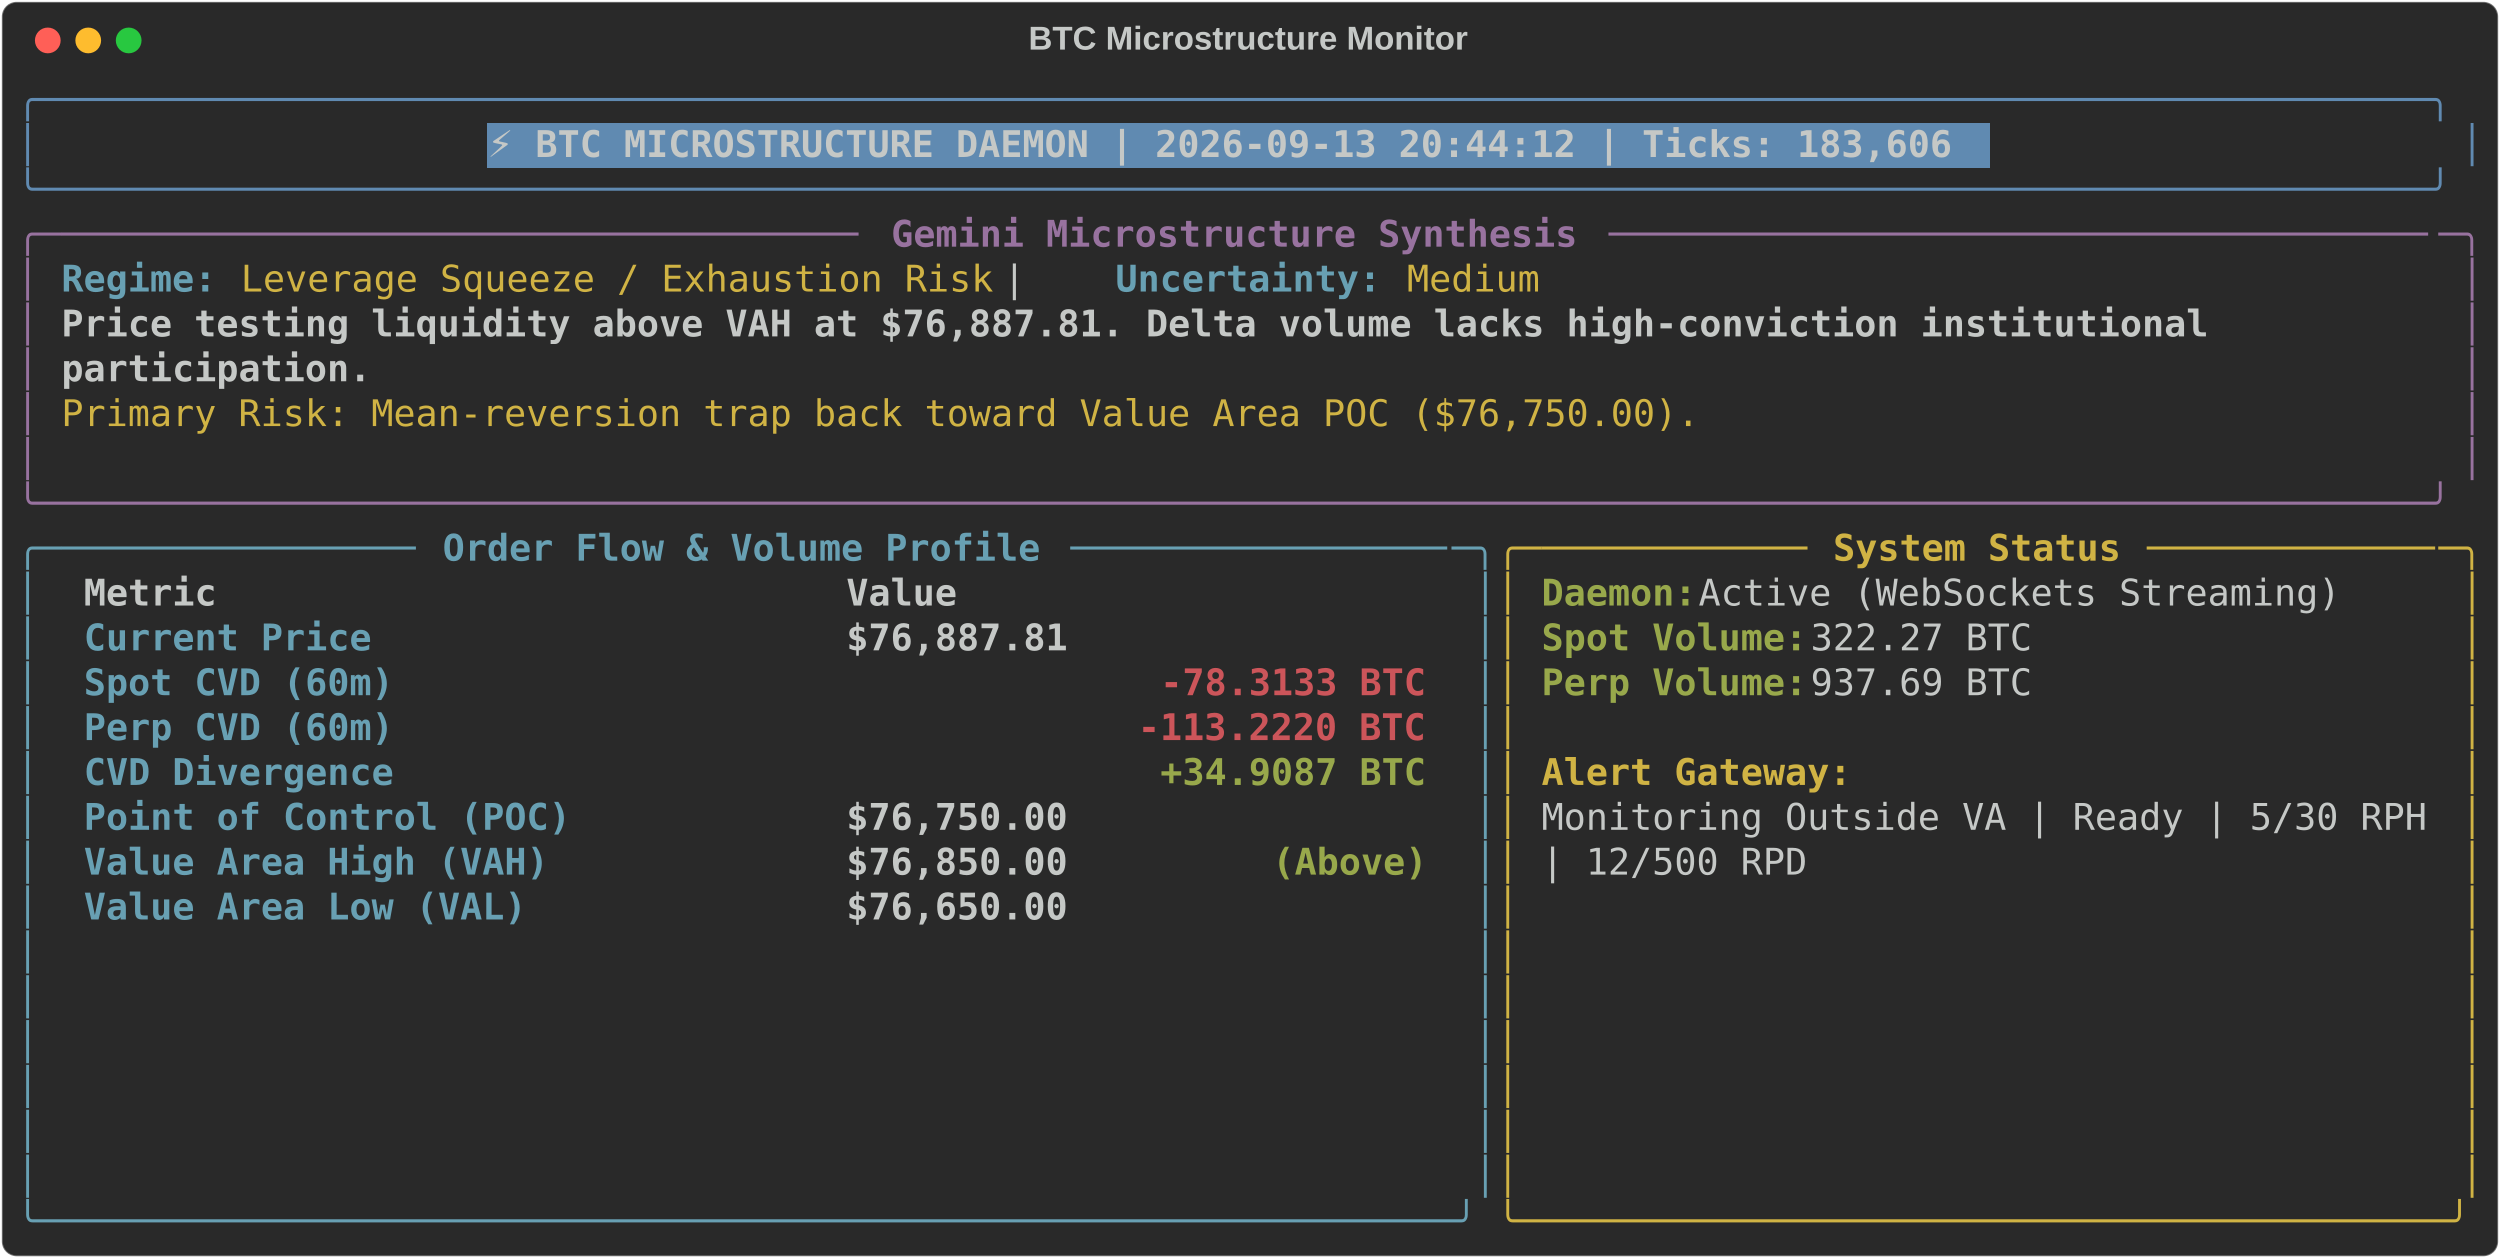
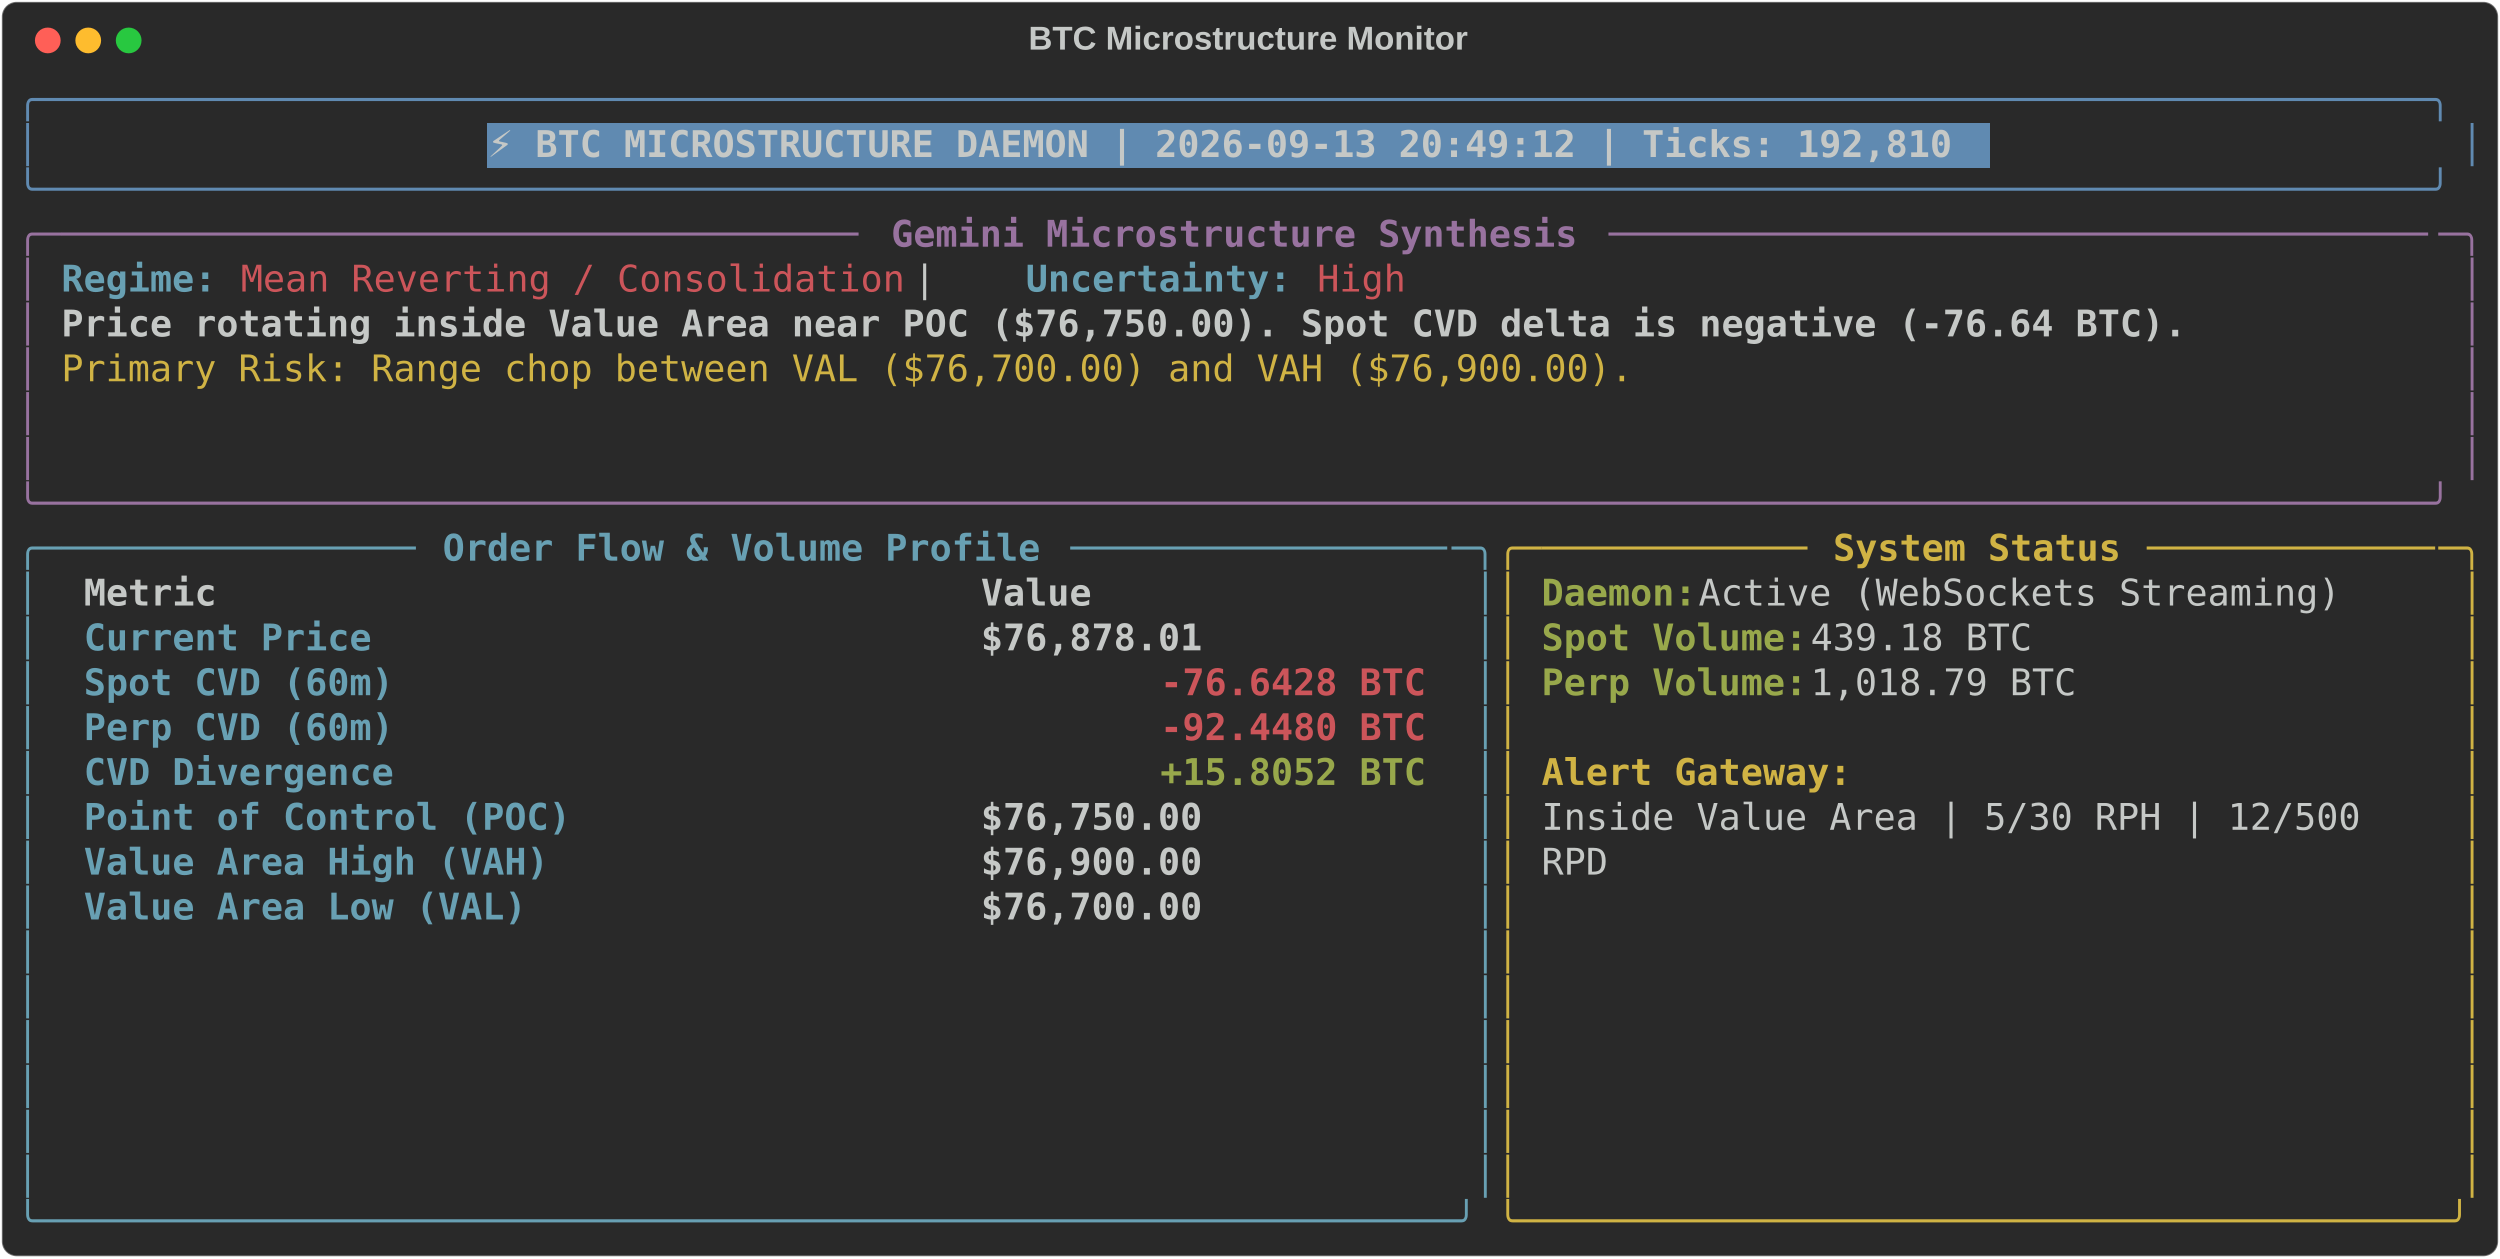
<svg xmlns="http://www.w3.org/2000/svg" class="rich-terminal" viewBox="0 0 1360 684.4">
  <style>

    @font-face {
        font-family: "Fira Code";
        src: local("FiraCode-Regular"),
                url("https://cdnjs.cloudflare.com/ajax/libs/firacode/6.2.0/woff2/FiraCode-Regular.woff2") format("woff2"),
                url("https://cdnjs.cloudflare.com/ajax/libs/firacode/6.2.0/woff/FiraCode-Regular.woff") format("woff");
        font-style: normal;
        font-weight: 400;
    }
    @font-face {
        font-family: "Fira Code";
        src: local("FiraCode-Bold"),
                url("https://cdnjs.cloudflare.com/ajax/libs/firacode/6.2.0/woff2/FiraCode-Bold.woff2") format("woff2"),
                url("https://cdnjs.cloudflare.com/ajax/libs/firacode/6.2.0/woff/FiraCode-Bold.woff") format("woff");
        font-style: bold;
        font-weight: 700;
    }

-     .terminal-1601017723-matrix {
+     .terminal-2061194023-matrix {
        font-family: Fira Code, monospace;
        font-size: 20px;
        line-height: 24.4px;
        font-variant-east-asian: full-width;
    }

-     .terminal-1601017723-title {
+     .terminal-2061194023-title {
        font-size: 18px;
        font-weight: bold;
        font-family: arial;
    }

-     .terminal-1601017723-r1 { fill: #608ab1 }
- .terminal-1601017723-r2 { fill: #c5c8c6 }
- .terminal-1601017723-r3 { fill: #c5c8c6;font-weight: bold }
- .terminal-1601017723-r4 { fill: #98729f }
- .terminal-1601017723-r5 { fill: #98729f;font-weight: bold }
- .terminal-1601017723-r6 { fill: #68a0b3;font-weight: bold }
- .terminal-1601017723-r7 { fill: #d0b344 }
- .terminal-1601017723-r8 { fill: #68a0b3 }
- .terminal-1601017723-r9 { fill: #d0b344;font-weight: bold }
- .terminal-1601017723-r10 { fill: #98a84b;font-weight: bold }
- .terminal-1601017723-r11 { fill: #cc555a;font-weight: bold }
+     .terminal-2061194023-r1 { fill: #608ab1 }
+ .terminal-2061194023-r2 { fill: #c5c8c6 }
+ .terminal-2061194023-r3 { fill: #c5c8c6;font-weight: bold }
+ .terminal-2061194023-r4 { fill: #98729f }
+ .terminal-2061194023-r5 { fill: #98729f;font-weight: bold }
+ .terminal-2061194023-r6 { fill: #68a0b3;font-weight: bold }
+ .terminal-2061194023-r7 { fill: #cc555a }
+ .terminal-2061194023-r8 { fill: #d0b344 }
+ .terminal-2061194023-r9 { fill: #68a0b3 }
+ .terminal-2061194023-r10 { fill: #d0b344;font-weight: bold }
+ .terminal-2061194023-r11 { fill: #98a84b;font-weight: bold }
+ .terminal-2061194023-r12 { fill: #cc555a;font-weight: bold }
    </style>
  <defs>
-     <clipPath id="terminal-1601017723-clip-terminal">
+     <clipPath id="terminal-2061194023-clip-terminal">
      <rect x="0" y="0" width="1341.0" height="633.4" />
    </clipPath>
-     <clipPath id="terminal-1601017723-line-0">
+     <clipPath id="terminal-2061194023-line-0">
      <rect x="0" y="1.5" width="1342" height="24.65" />
    </clipPath>
-     <clipPath id="terminal-1601017723-line-1">
+     <clipPath id="terminal-2061194023-line-1">
      <rect x="0" y="25.9" width="1342" height="24.65" />
    </clipPath>
-     <clipPath id="terminal-1601017723-line-2">
+     <clipPath id="terminal-2061194023-line-2">
      <rect x="0" y="50.3" width="1342" height="24.65" />
    </clipPath>
-     <clipPath id="terminal-1601017723-line-3">
+     <clipPath id="terminal-2061194023-line-3">
      <rect x="0" y="74.7" width="1342" height="24.65" />
    </clipPath>
-     <clipPath id="terminal-1601017723-line-4">
+     <clipPath id="terminal-2061194023-line-4">
      <rect x="0" y="99.1" width="1342" height="24.65" />
    </clipPath>
-     <clipPath id="terminal-1601017723-line-5">
+     <clipPath id="terminal-2061194023-line-5">
      <rect x="0" y="123.5" width="1342" height="24.65" />
    </clipPath>
-     <clipPath id="terminal-1601017723-line-6">
+     <clipPath id="terminal-2061194023-line-6">
      <rect x="0" y="147.9" width="1342" height="24.65" />
    </clipPath>
-     <clipPath id="terminal-1601017723-line-7">
+     <clipPath id="terminal-2061194023-line-7">
      <rect x="0" y="172.3" width="1342" height="24.65" />
    </clipPath>
-     <clipPath id="terminal-1601017723-line-8">
+     <clipPath id="terminal-2061194023-line-8">
      <rect x="0" y="196.7" width="1342" height="24.65" />
    </clipPath>
-     <clipPath id="terminal-1601017723-line-9">
+     <clipPath id="terminal-2061194023-line-9">
      <rect x="0" y="221.1" width="1342" height="24.65" />
    </clipPath>
-     <clipPath id="terminal-1601017723-line-10">
+     <clipPath id="terminal-2061194023-line-10">
      <rect x="0" y="245.5" width="1342" height="24.65" />
    </clipPath>
-     <clipPath id="terminal-1601017723-line-11">
+     <clipPath id="terminal-2061194023-line-11">
      <rect x="0" y="269.9" width="1342" height="24.65" />
    </clipPath>
-     <clipPath id="terminal-1601017723-line-12">
+     <clipPath id="terminal-2061194023-line-12">
      <rect x="0" y="294.3" width="1342" height="24.65" />
    </clipPath>
-     <clipPath id="terminal-1601017723-line-13">
+     <clipPath id="terminal-2061194023-line-13">
      <rect x="0" y="318.7" width="1342" height="24.65" />
    </clipPath>
-     <clipPath id="terminal-1601017723-line-14">
+     <clipPath id="terminal-2061194023-line-14">
      <rect x="0" y="343.1" width="1342" height="24.65" />
    </clipPath>
-     <clipPath id="terminal-1601017723-line-15">
+     <clipPath id="terminal-2061194023-line-15">
      <rect x="0" y="367.5" width="1342" height="24.65" />
    </clipPath>
-     <clipPath id="terminal-1601017723-line-16">
+     <clipPath id="terminal-2061194023-line-16">
      <rect x="0" y="391.9" width="1342" height="24.65" />
    </clipPath>
-     <clipPath id="terminal-1601017723-line-17">
+     <clipPath id="terminal-2061194023-line-17">
      <rect x="0" y="416.3" width="1342" height="24.65" />
    </clipPath>
-     <clipPath id="terminal-1601017723-line-18">
+     <clipPath id="terminal-2061194023-line-18">
      <rect x="0" y="440.7" width="1342" height="24.65" />
    </clipPath>
-     <clipPath id="terminal-1601017723-line-19">
+     <clipPath id="terminal-2061194023-line-19">
      <rect x="0" y="465.1" width="1342" height="24.65" />
    </clipPath>
-     <clipPath id="terminal-1601017723-line-20">
+     <clipPath id="terminal-2061194023-line-20">
      <rect x="0" y="489.5" width="1342" height="24.65" />
    </clipPath>
-     <clipPath id="terminal-1601017723-line-21">
+     <clipPath id="terminal-2061194023-line-21">
      <rect x="0" y="513.9" width="1342" height="24.65" />
    </clipPath>
-     <clipPath id="terminal-1601017723-line-22">
+     <clipPath id="terminal-2061194023-line-22">
      <rect x="0" y="538.3" width="1342" height="24.65" />
    </clipPath>
-     <clipPath id="terminal-1601017723-line-23">
+     <clipPath id="terminal-2061194023-line-23">
      <rect x="0" y="562.7" width="1342" height="24.65" />
    </clipPath>
-     <clipPath id="terminal-1601017723-line-24">
+     <clipPath id="terminal-2061194023-line-24">
      <rect x="0" y="587.1" width="1342" height="24.65" />
    </clipPath>
  </defs>
  <rect fill="#292929" stroke="rgba(255,255,255,0.35)" stroke-width="1" x="1" y="1" width="1358" height="682.4" rx="8" />
-   <text class="terminal-1601017723-title" fill="#c5c8c6" text-anchor="middle" x="679" y="27">BTC Microstructure Monitor</text>
+   <text class="terminal-2061194023-title" fill="#c5c8c6" text-anchor="middle" x="679" y="27">BTC Microstructure Monitor</text>
  <g transform="translate(26,22)">
    <circle cx="0" cy="0" r="7" fill="#ff5f57" />
    <circle cx="22" cy="0" r="7" fill="#febc2e" />
    <circle cx="44" cy="0" r="7" fill="#28c840" />
  </g>
-   <g transform="translate(9, 41)" clip-path="url(#terminal-1601017723-clip-terminal)">
+   <g transform="translate(9, 41)" clip-path="url(#terminal-2061194023-clip-terminal)">
    <rect fill="#608ab1" x="256.2" y="25.9" width="817.4" height="24.65" shape-rendering="crispEdges" />
-     <g class="terminal-1601017723-matrix">
-       <text class="terminal-1601017723-r1" x="0" y="20" textLength="1342" clip-path="url(#terminal-1601017723-line-0)">╭────────────────────────────────────────────────────────────────────────────────────────────────────────────╮</text>
-       <text class="terminal-1601017723-r2" x="1342" y="20" textLength="12.2" clip-path="url(#terminal-1601017723-line-0)">
- </text>
-       <text class="terminal-1601017723-r1" x="0" y="44.4" textLength="12.2" clip-path="url(#terminal-1601017723-line-1)">│</text>
-       <text class="terminal-1601017723-r3" x="256.2" y="44.4" textLength="805.2" clip-path="url(#terminal-1601017723-line-1)">⚡ BTC MICROSTRUCTURE DAEMON | 2026-09-13 20:44:12 | Ticks: 183,606</text>
-       <text class="terminal-1601017723-r1" x="1329.8" y="44.4" textLength="12.2" clip-path="url(#terminal-1601017723-line-1)">│</text>
-       <text class="terminal-1601017723-r2" x="1342" y="44.4" textLength="12.2" clip-path="url(#terminal-1601017723-line-1)">
- </text>
-       <text class="terminal-1601017723-r1" x="0" y="68.8" textLength="1342" clip-path="url(#terminal-1601017723-line-2)">╰────────────────────────────────────────────────────────────────────────────────────────────────────────────╯</text>
-       <text class="terminal-1601017723-r2" x="1342" y="68.8" textLength="12.2" clip-path="url(#terminal-1601017723-line-2)">
- </text>
-       <text class="terminal-1601017723-r4" x="0" y="93.2" textLength="24.4" clip-path="url(#terminal-1601017723-line-3)">╭─</text>
-       <text class="terminal-1601017723-r4" x="24.4" y="93.2" textLength="439.2" clip-path="url(#terminal-1601017723-line-3)">────────────────────────────────────</text>
-       <text class="terminal-1601017723-r5" x="475.8" y="93.2" textLength="378.2" clip-path="url(#terminal-1601017723-line-3)">Gemini Microstructure Synthesis</text>
-       <text class="terminal-1601017723-r4" x="866.2" y="93.2" textLength="451.4" clip-path="url(#terminal-1601017723-line-3)">─────────────────────────────────────</text>
-       <text class="terminal-1601017723-r4" x="1317.6" y="93.2" textLength="24.4" clip-path="url(#terminal-1601017723-line-3)">─╮</text>
-       <text class="terminal-1601017723-r2" x="1342" y="93.2" textLength="12.2" clip-path="url(#terminal-1601017723-line-3)">
- </text>
-       <text class="terminal-1601017723-r4" x="0" y="117.6" textLength="12.2" clip-path="url(#terminal-1601017723-line-4)">│</text>
-       <text class="terminal-1601017723-r6" x="24.4" y="117.6" textLength="85.4" clip-path="url(#terminal-1601017723-line-4)">Regime:</text>
-       <text class="terminal-1601017723-r7" x="122" y="117.6" textLength="414.8" clip-path="url(#terminal-1601017723-line-4)">Leverage Squeeze / Exhaustion Risk</text>
-       <text class="terminal-1601017723-r2" x="536.8" y="117.6" textLength="61" clip-path="url(#terminal-1601017723-line-4)">  |  </text>
-       <text class="terminal-1601017723-r6" x="597.8" y="117.6" textLength="146.4" clip-path="url(#terminal-1601017723-line-4)">Uncertainty:</text>
-       <text class="terminal-1601017723-r7" x="756.4" y="117.6" textLength="73.2" clip-path="url(#terminal-1601017723-line-4)">Medium</text>
-       <text class="terminal-1601017723-r4" x="1329.8" y="117.6" textLength="12.2" clip-path="url(#terminal-1601017723-line-4)">│</text>
-       <text class="terminal-1601017723-r2" x="1342" y="117.6" textLength="12.2" clip-path="url(#terminal-1601017723-line-4)">
- </text>
-       <text class="terminal-1601017723-r4" x="0" y="142" textLength="12.2" clip-path="url(#terminal-1601017723-line-5)">│</text>
-       <text class="terminal-1601017723-r3" x="24.4" y="142" textLength="1195.6" clip-path="url(#terminal-1601017723-line-5)">Price testing liquidity above VAH at $76,887.81. Delta volume lacks high-conviction institutional </text>
-       <text class="terminal-1601017723-r4" x="1329.8" y="142" textLength="12.2" clip-path="url(#terminal-1601017723-line-5)">│</text>
-       <text class="terminal-1601017723-r2" x="1342" y="142" textLength="12.2" clip-path="url(#terminal-1601017723-line-5)">
- </text>
-       <text class="terminal-1601017723-r4" x="0" y="166.4" textLength="12.2" clip-path="url(#terminal-1601017723-line-6)">│</text>
-       <text class="terminal-1601017723-r3" x="24.4" y="166.4" textLength="170.8" clip-path="url(#terminal-1601017723-line-6)">participation.</text>
-       <text class="terminal-1601017723-r4" x="1329.8" y="166.4" textLength="12.2" clip-path="url(#terminal-1601017723-line-6)">│</text>
-       <text class="terminal-1601017723-r2" x="1342" y="166.4" textLength="12.2" clip-path="url(#terminal-1601017723-line-6)">
- </text>
-       <text class="terminal-1601017723-r4" x="0" y="190.8" textLength="12.2" clip-path="url(#terminal-1601017723-line-7)">│</text>
-       <text class="terminal-1601017723-r7" x="24.4" y="190.8" textLength="902.8" clip-path="url(#terminal-1601017723-line-7)">Primary Risk: Mean-reversion trap back toward Value Area POC ($76,750.00).</text>
-       <text class="terminal-1601017723-r4" x="1329.8" y="190.8" textLength="12.2" clip-path="url(#terminal-1601017723-line-7)">│</text>
-       <text class="terminal-1601017723-r2" x="1342" y="190.8" textLength="12.2" clip-path="url(#terminal-1601017723-line-7)">
- </text>
-       <text class="terminal-1601017723-r4" x="0" y="215.2" textLength="12.2" clip-path="url(#terminal-1601017723-line-8)">│</text>
-       <text class="terminal-1601017723-r4" x="1329.8" y="215.2" textLength="12.2" clip-path="url(#terminal-1601017723-line-8)">│</text>
-       <text class="terminal-1601017723-r2" x="1342" y="215.2" textLength="12.2" clip-path="url(#terminal-1601017723-line-8)">
- </text>
-       <text class="terminal-1601017723-r4" x="0" y="239.6" textLength="1342" clip-path="url(#terminal-1601017723-line-9)">╰────────────────────────────────────────────────────────────────────────────────────────────────────────────╯</text>
-       <text class="terminal-1601017723-r2" x="1342" y="239.6" textLength="12.2" clip-path="url(#terminal-1601017723-line-9)">
- </text>
-       <text class="terminal-1601017723-r8" x="0" y="264" textLength="24.4" clip-path="url(#terminal-1601017723-line-10)">╭─</text>
-       <text class="terminal-1601017723-r8" x="24.4" y="264" textLength="195.2" clip-path="url(#terminal-1601017723-line-10)">────────────────</text>
-       <text class="terminal-1601017723-r6" x="231.8" y="264" textLength="329.4" clip-path="url(#terminal-1601017723-line-10)">Order Flow &amp; Volume Profile</text>
-       <text class="terminal-1601017723-r8" x="573.4" y="264" textLength="207.4" clip-path="url(#terminal-1601017723-line-10)">─────────────────</text>
-       <text class="terminal-1601017723-r8" x="780.8" y="264" textLength="24.4" clip-path="url(#terminal-1601017723-line-10)">─╮</text>
-       <text class="terminal-1601017723-r7" x="805.2" y="264" textLength="24.4" clip-path="url(#terminal-1601017723-line-10)">╭─</text>
-       <text class="terminal-1601017723-r7" x="829.6" y="264" textLength="146.4" clip-path="url(#terminal-1601017723-line-10)">────────────</text>
-       <text class="terminal-1601017723-r9" x="988.2" y="264" textLength="158.6" clip-path="url(#terminal-1601017723-line-10)">System Status</text>
-       <text class="terminal-1601017723-r7" x="1159" y="264" textLength="158.6" clip-path="url(#terminal-1601017723-line-10)">─────────────</text>
-       <text class="terminal-1601017723-r7" x="1317.6" y="264" textLength="24.4" clip-path="url(#terminal-1601017723-line-10)">─╮</text>
-       <text class="terminal-1601017723-r2" x="1342" y="264" textLength="12.2" clip-path="url(#terminal-1601017723-line-10)">
- </text>
-       <text class="terminal-1601017723-r8" x="0" y="288.4" textLength="12.2" clip-path="url(#terminal-1601017723-line-11)">│</text>
-       <text class="terminal-1601017723-r3" x="36.6" y="288.4" textLength="390.4" clip-path="url(#terminal-1601017723-line-11)">Metric                          </text>
-       <text class="terminal-1601017723-r3" x="451.4" y="288.4" textLength="317.2" clip-path="url(#terminal-1601017723-line-11)">                     Value</text>
-       <text class="terminal-1601017723-r8" x="793" y="288.4" textLength="12.2" clip-path="url(#terminal-1601017723-line-11)">│</text>
-       <text class="terminal-1601017723-r7" x="805.2" y="288.4" textLength="12.2" clip-path="url(#terminal-1601017723-line-11)">│</text>
-       <text class="terminal-1601017723-r10" x="829.6" y="288.4" textLength="85.4" clip-path="url(#terminal-1601017723-line-11)">Daemon:</text>
-       <text class="terminal-1601017723-r2" x="915" y="288.4" textLength="366" clip-path="url(#terminal-1601017723-line-11)"> Active (WebSockets Streaming)</text>
-       <text class="terminal-1601017723-r7" x="1329.8" y="288.4" textLength="12.2" clip-path="url(#terminal-1601017723-line-11)">│</text>
-       <text class="terminal-1601017723-r2" x="1342" y="288.4" textLength="12.2" clip-path="url(#terminal-1601017723-line-11)">
- </text>
-       <text class="terminal-1601017723-r8" x="0" y="312.8" textLength="12.2" clip-path="url(#terminal-1601017723-line-12)">│</text>
-       <text class="terminal-1601017723-r6" x="36.6" y="312.8" textLength="390.4" clip-path="url(#terminal-1601017723-line-12)">Current Price                   </text>
-       <text class="terminal-1601017723-r3" x="451.4" y="312.8" textLength="317.2" clip-path="url(#terminal-1601017723-line-12)">                $76,887.81</text>
-       <text class="terminal-1601017723-r8" x="793" y="312.8" textLength="12.2" clip-path="url(#terminal-1601017723-line-12)">│</text>
-       <text class="terminal-1601017723-r7" x="805.2" y="312.8" textLength="12.2" clip-path="url(#terminal-1601017723-line-12)">│</text>
-       <text class="terminal-1601017723-r10" x="829.6" y="312.8" textLength="146.4" clip-path="url(#terminal-1601017723-line-12)">Spot Volume:</text>
-       <text class="terminal-1601017723-r2" x="976" y="312.8" textLength="134.2" clip-path="url(#terminal-1601017723-line-12)"> 322.27 BTC</text>
-       <text class="terminal-1601017723-r7" x="1329.8" y="312.8" textLength="12.2" clip-path="url(#terminal-1601017723-line-12)">│</text>
-       <text class="terminal-1601017723-r2" x="1342" y="312.8" textLength="12.2" clip-path="url(#terminal-1601017723-line-12)">
- </text>
-       <text class="terminal-1601017723-r8" x="0" y="337.2" textLength="12.2" clip-path="url(#terminal-1601017723-line-13)">│</text>
-       <text class="terminal-1601017723-r6" x="36.6" y="337.2" textLength="390.4" clip-path="url(#terminal-1601017723-line-13)">Spot CVD (60m)                  </text>
-       <text class="terminal-1601017723-r11" x="622.2" y="337.2" textLength="146.4" clip-path="url(#terminal-1601017723-line-13)">-78.3133 BTC</text>
-       <text class="terminal-1601017723-r8" x="793" y="337.2" textLength="12.2" clip-path="url(#terminal-1601017723-line-13)">│</text>
-       <text class="terminal-1601017723-r7" x="805.2" y="337.2" textLength="12.2" clip-path="url(#terminal-1601017723-line-13)">│</text>
-       <text class="terminal-1601017723-r10" x="829.6" y="337.2" textLength="146.4" clip-path="url(#terminal-1601017723-line-13)">Perp Volume:</text>
-       <text class="terminal-1601017723-r2" x="976" y="337.2" textLength="134.2" clip-path="url(#terminal-1601017723-line-13)"> 937.69 BTC</text>
-       <text class="terminal-1601017723-r7" x="1329.8" y="337.2" textLength="12.2" clip-path="url(#terminal-1601017723-line-13)">│</text>
-       <text class="terminal-1601017723-r2" x="1342" y="337.2" textLength="12.2" clip-path="url(#terminal-1601017723-line-13)">
- </text>
-       <text class="terminal-1601017723-r8" x="0" y="361.6" textLength="12.2" clip-path="url(#terminal-1601017723-line-14)">│</text>
-       <text class="terminal-1601017723-r6" x="36.6" y="361.6" textLength="390.4" clip-path="url(#terminal-1601017723-line-14)">Perp CVD (60m)                  </text>
-       <text class="terminal-1601017723-r11" x="610" y="361.6" textLength="158.6" clip-path="url(#terminal-1601017723-line-14)">-113.2220 BTC</text>
-       <text class="terminal-1601017723-r8" x="793" y="361.6" textLength="12.2" clip-path="url(#terminal-1601017723-line-14)">│</text>
-       <text class="terminal-1601017723-r7" x="805.2" y="361.6" textLength="12.2" clip-path="url(#terminal-1601017723-line-14)">│</text>
-       <text class="terminal-1601017723-r7" x="1329.8" y="361.6" textLength="12.2" clip-path="url(#terminal-1601017723-line-14)">│</text>
-       <text class="terminal-1601017723-r2" x="1342" y="361.6" textLength="12.2" clip-path="url(#terminal-1601017723-line-14)">
- </text>
-       <text class="terminal-1601017723-r8" x="0" y="386" textLength="12.2" clip-path="url(#terminal-1601017723-line-15)">│</text>
-       <text class="terminal-1601017723-r6" x="36.6" y="386" textLength="390.4" clip-path="url(#terminal-1601017723-line-15)">CVD Divergence                  </text>
-       <text class="terminal-1601017723-r10" x="622.2" y="386" textLength="146.4" clip-path="url(#terminal-1601017723-line-15)">+34.9087 BTC</text>
-       <text class="terminal-1601017723-r8" x="793" y="386" textLength="12.2" clip-path="url(#terminal-1601017723-line-15)">│</text>
-       <text class="terminal-1601017723-r7" x="805.2" y="386" textLength="12.2" clip-path="url(#terminal-1601017723-line-15)">│</text>
-       <text class="terminal-1601017723-r9" x="829.6" y="386" textLength="170.8" clip-path="url(#terminal-1601017723-line-15)">Alert Gateway:</text>
-       <text class="terminal-1601017723-r7" x="1329.8" y="386" textLength="12.2" clip-path="url(#terminal-1601017723-line-15)">│</text>
-       <text class="terminal-1601017723-r2" x="1342" y="386" textLength="12.2" clip-path="url(#terminal-1601017723-line-15)">
- </text>
-       <text class="terminal-1601017723-r8" x="0" y="410.4" textLength="12.2" clip-path="url(#terminal-1601017723-line-16)">│</text>
-       <text class="terminal-1601017723-r6" x="36.6" y="410.4" textLength="390.4" clip-path="url(#terminal-1601017723-line-16)">Point of Control (POC)          </text>
-       <text class="terminal-1601017723-r3" x="451.4" y="410.4" textLength="317.2" clip-path="url(#terminal-1601017723-line-16)">                $76,750.00</text>
-       <text class="terminal-1601017723-r8" x="793" y="410.4" textLength="12.2" clip-path="url(#terminal-1601017723-line-16)">│</text>
-       <text class="terminal-1601017723-r7" x="805.2" y="410.4" textLength="12.2" clip-path="url(#terminal-1601017723-line-16)">│</text>
-       <text class="terminal-1601017723-r2" x="829.6" y="410.4" textLength="488" clip-path="url(#terminal-1601017723-line-16)">Monitoring Outside VA | Ready | 5/30 RPH</text>
-       <text class="terminal-1601017723-r7" x="1329.8" y="410.4" textLength="12.2" clip-path="url(#terminal-1601017723-line-16)">│</text>
-       <text class="terminal-1601017723-r2" x="1342" y="410.4" textLength="12.2" clip-path="url(#terminal-1601017723-line-16)">
- </text>
-       <text class="terminal-1601017723-r8" x="0" y="434.8" textLength="12.2" clip-path="url(#terminal-1601017723-line-17)">│</text>
-       <text class="terminal-1601017723-r6" x="36.6" y="434.8" textLength="390.4" clip-path="url(#terminal-1601017723-line-17)">Value Area High (VAH)           </text>
-       <text class="terminal-1601017723-r3" x="451.4" y="434.8" textLength="231.8" clip-path="url(#terminal-1601017723-line-17)">        $76,850.00 </text>
-       <text class="terminal-1601017723-r10" x="683.2" y="434.8" textLength="85.4" clip-path="url(#terminal-1601017723-line-17)">(Above)</text>
-       <text class="terminal-1601017723-r8" x="793" y="434.8" textLength="12.2" clip-path="url(#terminal-1601017723-line-17)">│</text>
-       <text class="terminal-1601017723-r7" x="805.2" y="434.8" textLength="12.2" clip-path="url(#terminal-1601017723-line-17)">│</text>
-       <text class="terminal-1601017723-r2" x="829.6" y="434.8" textLength="146.4" clip-path="url(#terminal-1601017723-line-17)">| 12/500 RPD</text>
-       <text class="terminal-1601017723-r7" x="1329.8" y="434.8" textLength="12.2" clip-path="url(#terminal-1601017723-line-17)">│</text>
-       <text class="terminal-1601017723-r2" x="1342" y="434.8" textLength="12.2" clip-path="url(#terminal-1601017723-line-17)">
- </text>
-       <text class="terminal-1601017723-r8" x="0" y="459.2" textLength="12.2" clip-path="url(#terminal-1601017723-line-18)">│</text>
-       <text class="terminal-1601017723-r6" x="36.6" y="459.2" textLength="390.4" clip-path="url(#terminal-1601017723-line-18)">Value Area Low (VAL)            </text>
-       <text class="terminal-1601017723-r3" x="451.4" y="459.2" textLength="317.2" clip-path="url(#terminal-1601017723-line-18)">                $76,650.00</text>
-       <text class="terminal-1601017723-r8" x="793" y="459.2" textLength="12.2" clip-path="url(#terminal-1601017723-line-18)">│</text>
-       <text class="terminal-1601017723-r7" x="805.2" y="459.2" textLength="12.2" clip-path="url(#terminal-1601017723-line-18)">│</text>
-       <text class="terminal-1601017723-r7" x="1329.8" y="459.2" textLength="12.2" clip-path="url(#terminal-1601017723-line-18)">│</text>
-       <text class="terminal-1601017723-r2" x="1342" y="459.2" textLength="12.2" clip-path="url(#terminal-1601017723-line-18)">
- </text>
-       <text class="terminal-1601017723-r8" x="0" y="483.6" textLength="12.2" clip-path="url(#terminal-1601017723-line-19)">│</text>
-       <text class="terminal-1601017723-r8" x="793" y="483.6" textLength="12.2" clip-path="url(#terminal-1601017723-line-19)">│</text>
-       <text class="terminal-1601017723-r7" x="805.2" y="483.6" textLength="12.2" clip-path="url(#terminal-1601017723-line-19)">│</text>
-       <text class="terminal-1601017723-r7" x="1329.8" y="483.6" textLength="12.2" clip-path="url(#terminal-1601017723-line-19)">│</text>
-       <text class="terminal-1601017723-r2" x="1342" y="483.6" textLength="12.2" clip-path="url(#terminal-1601017723-line-19)">
- </text>
-       <text class="terminal-1601017723-r8" x="0" y="508" textLength="12.2" clip-path="url(#terminal-1601017723-line-20)">│</text>
-       <text class="terminal-1601017723-r8" x="793" y="508" textLength="12.2" clip-path="url(#terminal-1601017723-line-20)">│</text>
-       <text class="terminal-1601017723-r7" x="805.2" y="508" textLength="12.2" clip-path="url(#terminal-1601017723-line-20)">│</text>
-       <text class="terminal-1601017723-r7" x="1329.8" y="508" textLength="12.2" clip-path="url(#terminal-1601017723-line-20)">│</text>
-       <text class="terminal-1601017723-r2" x="1342" y="508" textLength="12.2" clip-path="url(#terminal-1601017723-line-20)">
- </text>
-       <text class="terminal-1601017723-r8" x="0" y="532.4" textLength="12.2" clip-path="url(#terminal-1601017723-line-21)">│</text>
-       <text class="terminal-1601017723-r8" x="793" y="532.4" textLength="12.2" clip-path="url(#terminal-1601017723-line-21)">│</text>
-       <text class="terminal-1601017723-r7" x="805.2" y="532.4" textLength="12.2" clip-path="url(#terminal-1601017723-line-21)">│</text>
-       <text class="terminal-1601017723-r7" x="1329.8" y="532.4" textLength="12.2" clip-path="url(#terminal-1601017723-line-21)">│</text>
-       <text class="terminal-1601017723-r2" x="1342" y="532.4" textLength="12.2" clip-path="url(#terminal-1601017723-line-21)">
- </text>
-       <text class="terminal-1601017723-r8" x="0" y="556.8" textLength="12.2" clip-path="url(#terminal-1601017723-line-22)">│</text>
-       <text class="terminal-1601017723-r8" x="793" y="556.8" textLength="12.2" clip-path="url(#terminal-1601017723-line-22)">│</text>
-       <text class="terminal-1601017723-r7" x="805.2" y="556.8" textLength="12.2" clip-path="url(#terminal-1601017723-line-22)">│</text>
-       <text class="terminal-1601017723-r7" x="1329.8" y="556.8" textLength="12.2" clip-path="url(#terminal-1601017723-line-22)">│</text>
-       <text class="terminal-1601017723-r2" x="1342" y="556.8" textLength="12.2" clip-path="url(#terminal-1601017723-line-22)">
- </text>
-       <text class="terminal-1601017723-r8" x="0" y="581.2" textLength="12.2" clip-path="url(#terminal-1601017723-line-23)">│</text>
-       <text class="terminal-1601017723-r8" x="793" y="581.2" textLength="12.2" clip-path="url(#terminal-1601017723-line-23)">│</text>
-       <text class="terminal-1601017723-r7" x="805.2" y="581.2" textLength="12.2" clip-path="url(#terminal-1601017723-line-23)">│</text>
-       <text class="terminal-1601017723-r7" x="1329.8" y="581.2" textLength="12.2" clip-path="url(#terminal-1601017723-line-23)">│</text>
-       <text class="terminal-1601017723-r2" x="1342" y="581.2" textLength="12.2" clip-path="url(#terminal-1601017723-line-23)">
- </text>
-       <text class="terminal-1601017723-r8" x="0" y="605.6" textLength="12.2" clip-path="url(#terminal-1601017723-line-24)">│</text>
-       <text class="terminal-1601017723-r8" x="793" y="605.6" textLength="12.2" clip-path="url(#terminal-1601017723-line-24)">│</text>
-       <text class="terminal-1601017723-r7" x="805.2" y="605.6" textLength="12.2" clip-path="url(#terminal-1601017723-line-24)">│</text>
-       <text class="terminal-1601017723-r7" x="1329.8" y="605.6" textLength="12.2" clip-path="url(#terminal-1601017723-line-24)">│</text>
-       <text class="terminal-1601017723-r2" x="1342" y="605.6" textLength="12.2" clip-path="url(#terminal-1601017723-line-24)">
- </text>
-       <text class="terminal-1601017723-r8" x="0" y="630" textLength="805.2" clip-path="url(#terminal-1601017723-line-25)">╰────────────────────────────────────────────────────────────────╯</text>
-       <text class="terminal-1601017723-r7" x="805.2" y="630" textLength="536.8" clip-path="url(#terminal-1601017723-line-25)">╰──────────────────────────────────────────╯</text>
-       <text class="terminal-1601017723-r2" x="1342" y="630" textLength="12.2" clip-path="url(#terminal-1601017723-line-25)">
+     <g class="terminal-2061194023-matrix">
+       <text class="terminal-2061194023-r1" x="0" y="20" textLength="1342" clip-path="url(#terminal-2061194023-line-0)">╭────────────────────────────────────────────────────────────────────────────────────────────────────────────╮</text>
+       <text class="terminal-2061194023-r2" x="1342" y="20" textLength="12.2" clip-path="url(#terminal-2061194023-line-0)">
+ </text>
+       <text class="terminal-2061194023-r1" x="0" y="44.4" textLength="12.2" clip-path="url(#terminal-2061194023-line-1)">│</text>
+       <text class="terminal-2061194023-r3" x="256.2" y="44.4" textLength="805.2" clip-path="url(#terminal-2061194023-line-1)">⚡ BTC MICROSTRUCTURE DAEMON | 2026-09-13 20:49:12 | Ticks: 192,810</text>
+       <text class="terminal-2061194023-r1" x="1329.8" y="44.4" textLength="12.2" clip-path="url(#terminal-2061194023-line-1)">│</text>
+       <text class="terminal-2061194023-r2" x="1342" y="44.4" textLength="12.2" clip-path="url(#terminal-2061194023-line-1)">
+ </text>
+       <text class="terminal-2061194023-r1" x="0" y="68.8" textLength="1342" clip-path="url(#terminal-2061194023-line-2)">╰────────────────────────────────────────────────────────────────────────────────────────────────────────────╯</text>
+       <text class="terminal-2061194023-r2" x="1342" y="68.8" textLength="12.2" clip-path="url(#terminal-2061194023-line-2)">
+ </text>
+       <text class="terminal-2061194023-r4" x="0" y="93.2" textLength="24.4" clip-path="url(#terminal-2061194023-line-3)">╭─</text>
+       <text class="terminal-2061194023-r4" x="24.4" y="93.2" textLength="439.2" clip-path="url(#terminal-2061194023-line-3)">────────────────────────────────────</text>
+       <text class="terminal-2061194023-r5" x="475.8" y="93.2" textLength="378.2" clip-path="url(#terminal-2061194023-line-3)">Gemini Microstructure Synthesis</text>
+       <text class="terminal-2061194023-r4" x="866.2" y="93.2" textLength="451.4" clip-path="url(#terminal-2061194023-line-3)">─────────────────────────────────────</text>
+       <text class="terminal-2061194023-r4" x="1317.6" y="93.2" textLength="24.4" clip-path="url(#terminal-2061194023-line-3)">─╮</text>
+       <text class="terminal-2061194023-r2" x="1342" y="93.2" textLength="12.2" clip-path="url(#terminal-2061194023-line-3)">
+ </text>
+       <text class="terminal-2061194023-r4" x="0" y="117.6" textLength="12.2" clip-path="url(#terminal-2061194023-line-4)">│</text>
+       <text class="terminal-2061194023-r6" x="24.4" y="117.6" textLength="85.4" clip-path="url(#terminal-2061194023-line-4)">Regime:</text>
+       <text class="terminal-2061194023-r7" x="122" y="117.6" textLength="366" clip-path="url(#terminal-2061194023-line-4)">Mean Reverting / Consolidation</text>
+       <text class="terminal-2061194023-r2" x="488" y="117.6" textLength="61" clip-path="url(#terminal-2061194023-line-4)">  |  </text>
+       <text class="terminal-2061194023-r6" x="549" y="117.6" textLength="146.4" clip-path="url(#terminal-2061194023-line-4)">Uncertainty:</text>
+       <text class="terminal-2061194023-r7" x="707.6" y="117.6" textLength="48.8" clip-path="url(#terminal-2061194023-line-4)">High</text>
+       <text class="terminal-2061194023-r4" x="1329.8" y="117.6" textLength="12.2" clip-path="url(#terminal-2061194023-line-4)">│</text>
+       <text class="terminal-2061194023-r2" x="1342" y="117.6" textLength="12.2" clip-path="url(#terminal-2061194023-line-4)">
+ </text>
+       <text class="terminal-2061194023-r4" x="0" y="142" textLength="12.2" clip-path="url(#terminal-2061194023-line-5)">│</text>
+       <text class="terminal-2061194023-r3" x="24.4" y="142" textLength="1171.2" clip-path="url(#terminal-2061194023-line-5)">Price rotating inside Value Area near POC ($76,750.00). Spot CVD delta is negative (-76.64 BTC).</text>
+       <text class="terminal-2061194023-r4" x="1329.8" y="142" textLength="12.2" clip-path="url(#terminal-2061194023-line-5)">│</text>
+       <text class="terminal-2061194023-r2" x="1342" y="142" textLength="12.2" clip-path="url(#terminal-2061194023-line-5)">
+ </text>
+       <text class="terminal-2061194023-r4" x="0" y="166.4" textLength="12.2" clip-path="url(#terminal-2061194023-line-6)">│</text>
+       <text class="terminal-2061194023-r8" x="24.4" y="166.4" textLength="866.2" clip-path="url(#terminal-2061194023-line-6)">Primary Risk: Range chop between VAL ($76,700.00) and VAH ($76,900.00).</text>
+       <text class="terminal-2061194023-r4" x="1329.8" y="166.4" textLength="12.2" clip-path="url(#terminal-2061194023-line-6)">│</text>
+       <text class="terminal-2061194023-r2" x="1342" y="166.4" textLength="12.2" clip-path="url(#terminal-2061194023-line-6)">
+ </text>
+       <text class="terminal-2061194023-r4" x="0" y="190.8" textLength="12.2" clip-path="url(#terminal-2061194023-line-7)">│</text>
+       <text class="terminal-2061194023-r4" x="1329.8" y="190.8" textLength="12.2" clip-path="url(#terminal-2061194023-line-7)">│</text>
+       <text class="terminal-2061194023-r2" x="1342" y="190.8" textLength="12.2" clip-path="url(#terminal-2061194023-line-7)">
+ </text>
+       <text class="terminal-2061194023-r4" x="0" y="215.2" textLength="12.2" clip-path="url(#terminal-2061194023-line-8)">│</text>
+       <text class="terminal-2061194023-r4" x="1329.8" y="215.2" textLength="12.2" clip-path="url(#terminal-2061194023-line-8)">│</text>
+       <text class="terminal-2061194023-r2" x="1342" y="215.2" textLength="12.2" clip-path="url(#terminal-2061194023-line-8)">
+ </text>
+       <text class="terminal-2061194023-r4" x="0" y="239.6" textLength="1342" clip-path="url(#terminal-2061194023-line-9)">╰────────────────────────────────────────────────────────────────────────────────────────────────────────────╯</text>
+       <text class="terminal-2061194023-r2" x="1342" y="239.6" textLength="12.2" clip-path="url(#terminal-2061194023-line-9)">
+ </text>
+       <text class="terminal-2061194023-r9" x="0" y="264" textLength="24.4" clip-path="url(#terminal-2061194023-line-10)">╭─</text>
+       <text class="terminal-2061194023-r9" x="24.4" y="264" textLength="195.2" clip-path="url(#terminal-2061194023-line-10)">────────────────</text>
+       <text class="terminal-2061194023-r6" x="231.8" y="264" textLength="329.4" clip-path="url(#terminal-2061194023-line-10)">Order Flow &amp; Volume Profile</text>
+       <text class="terminal-2061194023-r9" x="573.4" y="264" textLength="207.4" clip-path="url(#terminal-2061194023-line-10)">─────────────────</text>
+       <text class="terminal-2061194023-r9" x="780.8" y="264" textLength="24.4" clip-path="url(#terminal-2061194023-line-10)">─╮</text>
+       <text class="terminal-2061194023-r8" x="805.2" y="264" textLength="24.4" clip-path="url(#terminal-2061194023-line-10)">╭─</text>
+       <text class="terminal-2061194023-r8" x="829.6" y="264" textLength="146.4" clip-path="url(#terminal-2061194023-line-10)">────────────</text>
+       <text class="terminal-2061194023-r10" x="988.2" y="264" textLength="158.6" clip-path="url(#terminal-2061194023-line-10)">System Status</text>
+       <text class="terminal-2061194023-r8" x="1159" y="264" textLength="158.6" clip-path="url(#terminal-2061194023-line-10)">─────────────</text>
+       <text class="terminal-2061194023-r8" x="1317.6" y="264" textLength="24.4" clip-path="url(#terminal-2061194023-line-10)">─╮</text>
+       <text class="terminal-2061194023-r2" x="1342" y="264" textLength="12.2" clip-path="url(#terminal-2061194023-line-10)">
+ </text>
+       <text class="terminal-2061194023-r9" x="0" y="288.4" textLength="12.2" clip-path="url(#terminal-2061194023-line-11)">│</text>
+       <text class="terminal-2061194023-r3" x="36.6" y="288.4" textLength="463.6" clip-path="url(#terminal-2061194023-line-11)">Metric                                </text>
+       <text class="terminal-2061194023-r3" x="524.6" y="288.4" textLength="244" clip-path="url(#terminal-2061194023-line-11)">               Value</text>
+       <text class="terminal-2061194023-r9" x="793" y="288.4" textLength="12.2" clip-path="url(#terminal-2061194023-line-11)">│</text>
+       <text class="terminal-2061194023-r8" x="805.2" y="288.4" textLength="12.2" clip-path="url(#terminal-2061194023-line-11)">│</text>
+       <text class="terminal-2061194023-r11" x="829.6" y="288.4" textLength="85.4" clip-path="url(#terminal-2061194023-line-11)">Daemon:</text>
+       <text class="terminal-2061194023-r2" x="915" y="288.4" textLength="366" clip-path="url(#terminal-2061194023-line-11)"> Active (WebSockets Streaming)</text>
+       <text class="terminal-2061194023-r8" x="1329.8" y="288.4" textLength="12.2" clip-path="url(#terminal-2061194023-line-11)">│</text>
+       <text class="terminal-2061194023-r2" x="1342" y="288.4" textLength="12.2" clip-path="url(#terminal-2061194023-line-11)">
+ </text>
+       <text class="terminal-2061194023-r9" x="0" y="312.8" textLength="12.2" clip-path="url(#terminal-2061194023-line-12)">│</text>
+       <text class="terminal-2061194023-r6" x="36.6" y="312.8" textLength="463.6" clip-path="url(#terminal-2061194023-line-12)">Current Price                         </text>
+       <text class="terminal-2061194023-r3" x="524.6" y="312.8" textLength="244" clip-path="url(#terminal-2061194023-line-12)">          $76,878.01</text>
+       <text class="terminal-2061194023-r9" x="793" y="312.8" textLength="12.2" clip-path="url(#terminal-2061194023-line-12)">│</text>
+       <text class="terminal-2061194023-r8" x="805.2" y="312.8" textLength="12.2" clip-path="url(#terminal-2061194023-line-12)">│</text>
+       <text class="terminal-2061194023-r11" x="829.6" y="312.8" textLength="146.4" clip-path="url(#terminal-2061194023-line-12)">Spot Volume:</text>
+       <text class="terminal-2061194023-r2" x="976" y="312.8" textLength="134.2" clip-path="url(#terminal-2061194023-line-12)"> 439.18 BTC</text>
+       <text class="terminal-2061194023-r8" x="1329.8" y="312.8" textLength="12.2" clip-path="url(#terminal-2061194023-line-12)">│</text>
+       <text class="terminal-2061194023-r2" x="1342" y="312.8" textLength="12.2" clip-path="url(#terminal-2061194023-line-12)">
+ </text>
+       <text class="terminal-2061194023-r9" x="0" y="337.2" textLength="12.2" clip-path="url(#terminal-2061194023-line-13)">│</text>
+       <text class="terminal-2061194023-r6" x="36.6" y="337.2" textLength="463.6" clip-path="url(#terminal-2061194023-line-13)">Spot CVD (60m)                        </text>
+       <text class="terminal-2061194023-r12" x="622.2" y="337.2" textLength="146.4" clip-path="url(#terminal-2061194023-line-13)">-76.6428 BTC</text>
+       <text class="terminal-2061194023-r9" x="793" y="337.2" textLength="12.2" clip-path="url(#terminal-2061194023-line-13)">│</text>
+       <text class="terminal-2061194023-r8" x="805.2" y="337.2" textLength="12.2" clip-path="url(#terminal-2061194023-line-13)">│</text>
+       <text class="terminal-2061194023-r11" x="829.6" y="337.2" textLength="146.4" clip-path="url(#terminal-2061194023-line-13)">Perp Volume:</text>
+       <text class="terminal-2061194023-r2" x="976" y="337.2" textLength="158.6" clip-path="url(#terminal-2061194023-line-13)"> 1,018.79 BTC</text>
+       <text class="terminal-2061194023-r8" x="1329.8" y="337.2" textLength="12.2" clip-path="url(#terminal-2061194023-line-13)">│</text>
+       <text class="terminal-2061194023-r2" x="1342" y="337.2" textLength="12.2" clip-path="url(#terminal-2061194023-line-13)">
+ </text>
+       <text class="terminal-2061194023-r9" x="0" y="361.6" textLength="12.2" clip-path="url(#terminal-2061194023-line-14)">│</text>
+       <text class="terminal-2061194023-r6" x="36.6" y="361.6" textLength="463.6" clip-path="url(#terminal-2061194023-line-14)">Perp CVD (60m)                        </text>
+       <text class="terminal-2061194023-r12" x="622.2" y="361.6" textLength="146.4" clip-path="url(#terminal-2061194023-line-14)">-92.4480 BTC</text>
+       <text class="terminal-2061194023-r9" x="793" y="361.6" textLength="12.2" clip-path="url(#terminal-2061194023-line-14)">│</text>
+       <text class="terminal-2061194023-r8" x="805.2" y="361.6" textLength="12.2" clip-path="url(#terminal-2061194023-line-14)">│</text>
+       <text class="terminal-2061194023-r8" x="1329.8" y="361.6" textLength="12.2" clip-path="url(#terminal-2061194023-line-14)">│</text>
+       <text class="terminal-2061194023-r2" x="1342" y="361.6" textLength="12.2" clip-path="url(#terminal-2061194023-line-14)">
+ </text>
+       <text class="terminal-2061194023-r9" x="0" y="386" textLength="12.2" clip-path="url(#terminal-2061194023-line-15)">│</text>
+       <text class="terminal-2061194023-r6" x="36.6" y="386" textLength="463.6" clip-path="url(#terminal-2061194023-line-15)">CVD Divergence                        </text>
+       <text class="terminal-2061194023-r11" x="622.2" y="386" textLength="146.4" clip-path="url(#terminal-2061194023-line-15)">+15.8052 BTC</text>
+       <text class="terminal-2061194023-r9" x="793" y="386" textLength="12.2" clip-path="url(#terminal-2061194023-line-15)">│</text>
+       <text class="terminal-2061194023-r8" x="805.2" y="386" textLength="12.2" clip-path="url(#terminal-2061194023-line-15)">│</text>
+       <text class="terminal-2061194023-r10" x="829.6" y="386" textLength="170.8" clip-path="url(#terminal-2061194023-line-15)">Alert Gateway:</text>
+       <text class="terminal-2061194023-r8" x="1329.8" y="386" textLength="12.2" clip-path="url(#terminal-2061194023-line-15)">│</text>
+       <text class="terminal-2061194023-r2" x="1342" y="386" textLength="12.2" clip-path="url(#terminal-2061194023-line-15)">
+ </text>
+       <text class="terminal-2061194023-r9" x="0" y="410.4" textLength="12.2" clip-path="url(#terminal-2061194023-line-16)">│</text>
+       <text class="terminal-2061194023-r6" x="36.6" y="410.4" textLength="463.6" clip-path="url(#terminal-2061194023-line-16)">Point of Control (POC)                </text>
+       <text class="terminal-2061194023-r3" x="524.6" y="410.4" textLength="244" clip-path="url(#terminal-2061194023-line-16)">          $76,750.00</text>
+       <text class="terminal-2061194023-r9" x="793" y="410.4" textLength="12.2" clip-path="url(#terminal-2061194023-line-16)">│</text>
+       <text class="terminal-2061194023-r8" x="805.2" y="410.4" textLength="12.2" clip-path="url(#terminal-2061194023-line-16)">│</text>
+       <text class="terminal-2061194023-r2" x="829.6" y="410.4" textLength="463.6" clip-path="url(#terminal-2061194023-line-16)">Inside Value Area | 5/30 RPH | 12/500 </text>
+       <text class="terminal-2061194023-r8" x="1329.8" y="410.4" textLength="12.2" clip-path="url(#terminal-2061194023-line-16)">│</text>
+       <text class="terminal-2061194023-r2" x="1342" y="410.4" textLength="12.2" clip-path="url(#terminal-2061194023-line-16)">
+ </text>
+       <text class="terminal-2061194023-r9" x="0" y="434.8" textLength="12.2" clip-path="url(#terminal-2061194023-line-17)">│</text>
+       <text class="terminal-2061194023-r6" x="36.6" y="434.8" textLength="463.6" clip-path="url(#terminal-2061194023-line-17)">Value Area High (VAH)                 </text>
+       <text class="terminal-2061194023-r3" x="524.6" y="434.8" textLength="244" clip-path="url(#terminal-2061194023-line-17)">          $76,900.00</text>
+       <text class="terminal-2061194023-r9" x="793" y="434.8" textLength="12.2" clip-path="url(#terminal-2061194023-line-17)">│</text>
+       <text class="terminal-2061194023-r8" x="805.2" y="434.8" textLength="12.2" clip-path="url(#terminal-2061194023-line-17)">│</text>
+       <text class="terminal-2061194023-r2" x="829.6" y="434.8" textLength="36.6" clip-path="url(#terminal-2061194023-line-17)">RPD</text>
+       <text class="terminal-2061194023-r8" x="1329.8" y="434.8" textLength="12.2" clip-path="url(#terminal-2061194023-line-17)">│</text>
+       <text class="terminal-2061194023-r2" x="1342" y="434.8" textLength="12.2" clip-path="url(#terminal-2061194023-line-17)">
+ </text>
+       <text class="terminal-2061194023-r9" x="0" y="459.2" textLength="12.2" clip-path="url(#terminal-2061194023-line-18)">│</text>
+       <text class="terminal-2061194023-r6" x="36.6" y="459.2" textLength="463.6" clip-path="url(#terminal-2061194023-line-18)">Value Area Low (VAL)                  </text>
+       <text class="terminal-2061194023-r3" x="524.6" y="459.2" textLength="244" clip-path="url(#terminal-2061194023-line-18)">          $76,700.00</text>
+       <text class="terminal-2061194023-r9" x="793" y="459.2" textLength="12.2" clip-path="url(#terminal-2061194023-line-18)">│</text>
+       <text class="terminal-2061194023-r8" x="805.2" y="459.2" textLength="12.2" clip-path="url(#terminal-2061194023-line-18)">│</text>
+       <text class="terminal-2061194023-r8" x="1329.8" y="459.2" textLength="12.2" clip-path="url(#terminal-2061194023-line-18)">│</text>
+       <text class="terminal-2061194023-r2" x="1342" y="459.2" textLength="12.2" clip-path="url(#terminal-2061194023-line-18)">
+ </text>
+       <text class="terminal-2061194023-r9" x="0" y="483.6" textLength="12.2" clip-path="url(#terminal-2061194023-line-19)">│</text>
+       <text class="terminal-2061194023-r9" x="793" y="483.6" textLength="12.2" clip-path="url(#terminal-2061194023-line-19)">│</text>
+       <text class="terminal-2061194023-r8" x="805.2" y="483.6" textLength="12.2" clip-path="url(#terminal-2061194023-line-19)">│</text>
+       <text class="terminal-2061194023-r8" x="1329.8" y="483.6" textLength="12.2" clip-path="url(#terminal-2061194023-line-19)">│</text>
+       <text class="terminal-2061194023-r2" x="1342" y="483.6" textLength="12.2" clip-path="url(#terminal-2061194023-line-19)">
+ </text>
+       <text class="terminal-2061194023-r9" x="0" y="508" textLength="12.2" clip-path="url(#terminal-2061194023-line-20)">│</text>
+       <text class="terminal-2061194023-r9" x="793" y="508" textLength="12.2" clip-path="url(#terminal-2061194023-line-20)">│</text>
+       <text class="terminal-2061194023-r8" x="805.2" y="508" textLength="12.2" clip-path="url(#terminal-2061194023-line-20)">│</text>
+       <text class="terminal-2061194023-r8" x="1329.8" y="508" textLength="12.2" clip-path="url(#terminal-2061194023-line-20)">│</text>
+       <text class="terminal-2061194023-r2" x="1342" y="508" textLength="12.2" clip-path="url(#terminal-2061194023-line-20)">
+ </text>
+       <text class="terminal-2061194023-r9" x="0" y="532.4" textLength="12.2" clip-path="url(#terminal-2061194023-line-21)">│</text>
+       <text class="terminal-2061194023-r9" x="793" y="532.4" textLength="12.2" clip-path="url(#terminal-2061194023-line-21)">│</text>
+       <text class="terminal-2061194023-r8" x="805.2" y="532.4" textLength="12.2" clip-path="url(#terminal-2061194023-line-21)">│</text>
+       <text class="terminal-2061194023-r8" x="1329.8" y="532.4" textLength="12.2" clip-path="url(#terminal-2061194023-line-21)">│</text>
+       <text class="terminal-2061194023-r2" x="1342" y="532.4" textLength="12.2" clip-path="url(#terminal-2061194023-line-21)">
+ </text>
+       <text class="terminal-2061194023-r9" x="0" y="556.8" textLength="12.2" clip-path="url(#terminal-2061194023-line-22)">│</text>
+       <text class="terminal-2061194023-r9" x="793" y="556.8" textLength="12.2" clip-path="url(#terminal-2061194023-line-22)">│</text>
+       <text class="terminal-2061194023-r8" x="805.2" y="556.8" textLength="12.2" clip-path="url(#terminal-2061194023-line-22)">│</text>
+       <text class="terminal-2061194023-r8" x="1329.8" y="556.8" textLength="12.2" clip-path="url(#terminal-2061194023-line-22)">│</text>
+       <text class="terminal-2061194023-r2" x="1342" y="556.8" textLength="12.2" clip-path="url(#terminal-2061194023-line-22)">
+ </text>
+       <text class="terminal-2061194023-r9" x="0" y="581.2" textLength="12.2" clip-path="url(#terminal-2061194023-line-23)">│</text>
+       <text class="terminal-2061194023-r9" x="793" y="581.2" textLength="12.2" clip-path="url(#terminal-2061194023-line-23)">│</text>
+       <text class="terminal-2061194023-r8" x="805.2" y="581.2" textLength="12.2" clip-path="url(#terminal-2061194023-line-23)">│</text>
+       <text class="terminal-2061194023-r8" x="1329.8" y="581.2" textLength="12.2" clip-path="url(#terminal-2061194023-line-23)">│</text>
+       <text class="terminal-2061194023-r2" x="1342" y="581.2" textLength="12.2" clip-path="url(#terminal-2061194023-line-23)">
+ </text>
+       <text class="terminal-2061194023-r9" x="0" y="605.6" textLength="12.2" clip-path="url(#terminal-2061194023-line-24)">│</text>
+       <text class="terminal-2061194023-r9" x="793" y="605.6" textLength="12.2" clip-path="url(#terminal-2061194023-line-24)">│</text>
+       <text class="terminal-2061194023-r8" x="805.2" y="605.6" textLength="12.2" clip-path="url(#terminal-2061194023-line-24)">│</text>
+       <text class="terminal-2061194023-r8" x="1329.8" y="605.6" textLength="12.2" clip-path="url(#terminal-2061194023-line-24)">│</text>
+       <text class="terminal-2061194023-r2" x="1342" y="605.6" textLength="12.2" clip-path="url(#terminal-2061194023-line-24)">
+ </text>
+       <text class="terminal-2061194023-r9" x="0" y="630" textLength="805.2" clip-path="url(#terminal-2061194023-line-25)">╰────────────────────────────────────────────────────────────────╯</text>
+       <text class="terminal-2061194023-r8" x="805.2" y="630" textLength="536.8" clip-path="url(#terminal-2061194023-line-25)">╰──────────────────────────────────────────╯</text>
+       <text class="terminal-2061194023-r2" x="1342" y="630" textLength="12.2" clip-path="url(#terminal-2061194023-line-25)">
</text>
    </g>
  </g>
</svg>
